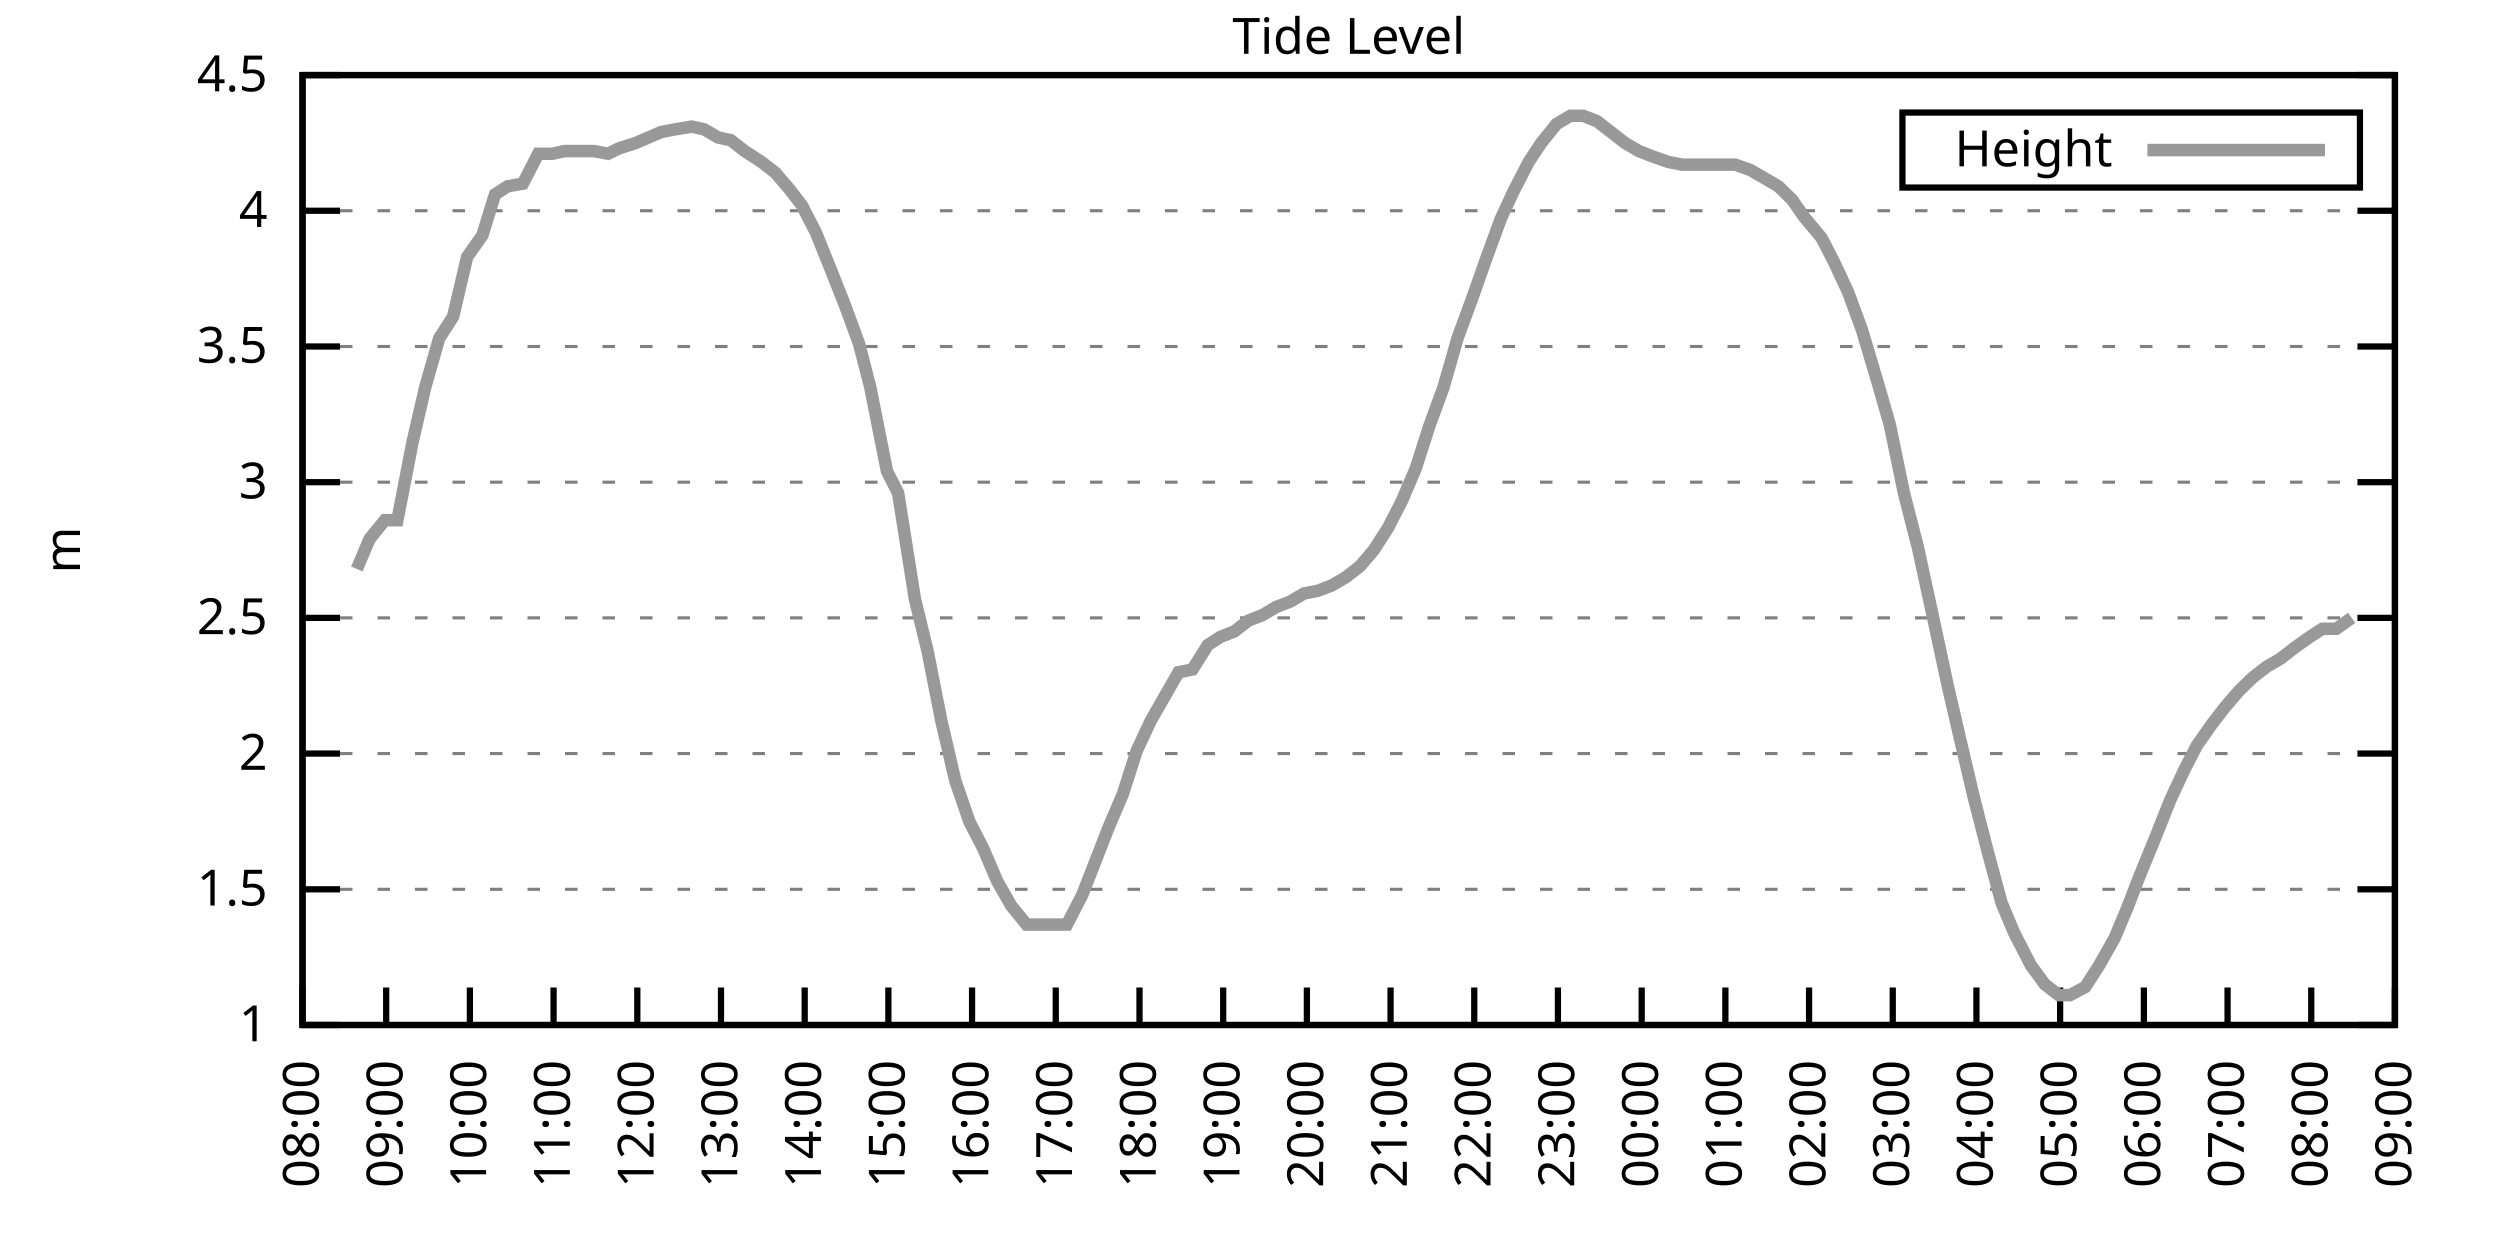
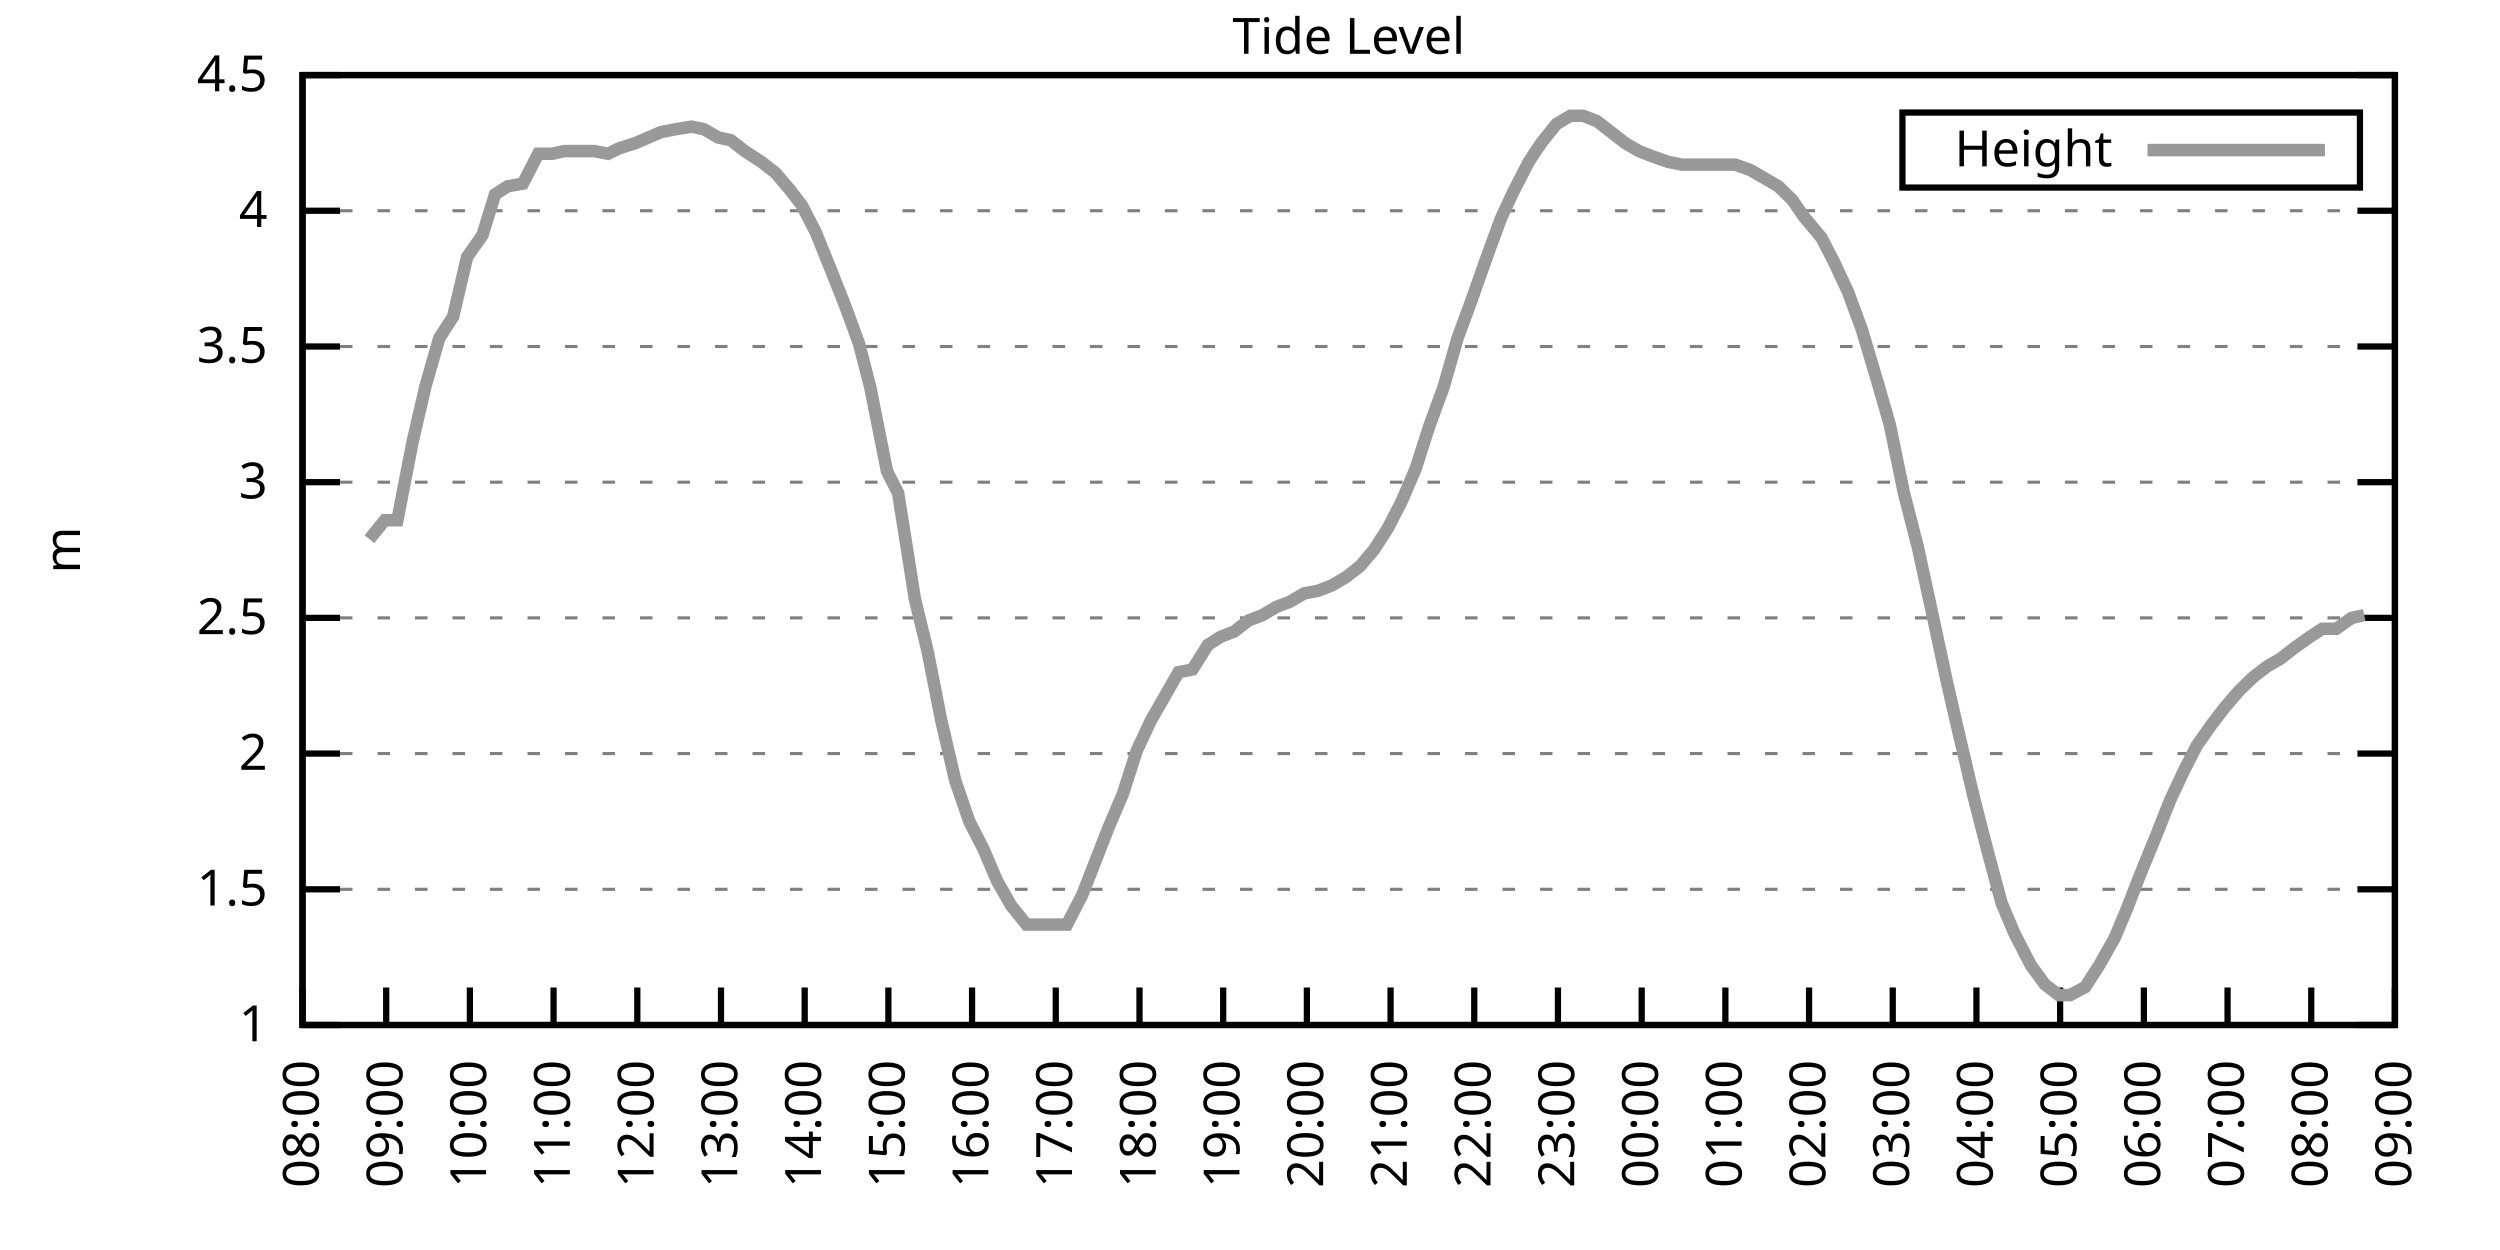
<svg xmlns="http://www.w3.org/2000/svg" xmlns:xlink="http://www.w3.org/1999/xlink" width="400" height="200" viewBox="0 0 400 200">
  <g id="gnuplot_canvas">
    <rect x="0" y="0" width="400" height="200" fill="none" />
    <defs>
      <circle id="gpDot" r="0.5" stroke-width="0.5" stroke="currentColor" />
      <path id="gpPt0" stroke-width="0.333" stroke="currentColor" d="M-1,0 h2 M0,-1 v2" />
      <path id="gpPt1" stroke-width="0.333" stroke="currentColor" d="M-1,-1 L1,1 M1,-1 L-1,1" />
      <path id="gpPt2" stroke-width="0.333" stroke="currentColor" d="M-1,0 L1,0 M0,-1 L0,1 M-1,-1 L1,1 M-1,1 L1,-1" />
      <rect id="gpPt3" stroke-width="0.333" stroke="currentColor" x="-1" y="-1" width="2" height="2" />
      <rect id="gpPt4" stroke-width="0.333" stroke="currentColor" fill="currentColor" x="-1" y="-1" width="2" height="2" />
      <circle id="gpPt5" stroke-width="0.333" stroke="currentColor" cx="0" cy="0" r="1" />
      <use xlink:href="#gpPt5" id="gpPt6" fill="currentColor" stroke="none" />
      <path id="gpPt7" stroke-width="0.333" stroke="currentColor" d="M0,-1.33 L-1.33,0.67 L1.33,0.67 z" />
      <use xlink:href="#gpPt7" id="gpPt8" fill="currentColor" stroke="none" />
      <use xlink:href="#gpPt7" id="gpPt9" stroke="currentColor" transform="rotate(180)" />
      <use xlink:href="#gpPt9" id="gpPt10" fill="currentColor" stroke="none" />
      <use xlink:href="#gpPt3" id="gpPt11" stroke="currentColor" transform="rotate(45)" />
      <use xlink:href="#gpPt11" id="gpPt12" fill="currentColor" stroke="none" />
      <path id="gpPt13" stroke-width="0.333" stroke="currentColor" d="M0,1.330 L1.265,0.411 L0.782,-1.067 L-0.782,-1.076 L-1.265,0.411 z" />
      <use xlink:href="#gpPt13" id="gpPt14" fill="currentColor" stroke="none" />
      <filter id="textbox" filterUnits="objectBoundingBox" x="0" y="0" height="1" width="1">
        <feFlood flood-color="white" flood-opacity="1" result="bgnd" />
        <feComposite in="SourceGraphic" in2="bgnd" operator="atop" />
      </filter>
      <filter id="greybox" filterUnits="objectBoundingBox" x="0" y="0" height="1" width="1">
        <feFlood flood-color="lightgrey" flood-opacity="1" result="grey" />
        <feComposite in="SourceGraphic" in2="grey" operator="atop" />
      </filter>
    </defs>
    <g fill="none" color="white" stroke="currentColor" stroke-width="1.00" stroke-linecap="butt" stroke-linejoin="miter">
</g>
    <g fill="none" color="black" stroke="currentColor" stroke-width="1.00" stroke-linecap="butt" stroke-linejoin="miter">
      <g stroke="none" shape-rendering="crispEdges">
        <polygon fill="rgb(255, 255, 255)" points="48.40,164.00 383.18,164.00 383.18,12.02 48.40,12.02 " />
      </g>
    </g>
    <g fill="none" color="black" stroke="currentColor" stroke-width="1.00" stroke-linecap="butt" stroke-linejoin="miter">
</g>
    <g fill="none" color="black" stroke="black" stroke-width="0.50" stroke-linecap="butt" stroke-linejoin="miter">
</g>
    <g fill="none" color="gray" stroke="currentColor" stroke-width="0.50" stroke-linecap="butt" stroke-linejoin="miter">
      <path stroke="gray" stroke-dasharray="2,4" class="gridline" d="M48.40,164.00 L383.19,164.00  " />
    </g>
    <g fill="none" color="gray" stroke="gray" stroke-width="1.00" stroke-linecap="butt" stroke-linejoin="miter">
</g>
    <g fill="none" color="black" stroke="currentColor" stroke-width="1.00" stroke-linecap="butt" stroke-linejoin="miter">
      <path stroke="black" d="M48.40,164.00 L54.40,164.00 M383.19,164.00 L377.19,164.00  " />
      <g transform="translate(42.80,166.60)" stroke="none" fill="black" font-family="Sans" font-size="8.00" text-anchor="end">
        <text>
          <tspan font-family="Sans"> 1</tspan>
        </text>
      </g>
    </g>
    <g fill="none" color="black" stroke="currentColor" stroke-width="1.00" stroke-linecap="butt" stroke-linejoin="miter">
</g>
    <g fill="none" color="black" stroke="black" stroke-width="0.50" stroke-linecap="butt" stroke-linejoin="miter">
</g>
    <g fill="none" color="gray" stroke="currentColor" stroke-width="0.50" stroke-linecap="butt" stroke-linejoin="miter">
      <path stroke="gray" stroke-dasharray="2,4" class="gridline" d="M48.40,142.29 L383.19,142.29  " />
    </g>
    <g fill="none" color="gray" stroke="gray" stroke-width="1.00" stroke-linecap="butt" stroke-linejoin="miter">
</g>
    <g fill="none" color="black" stroke="currentColor" stroke-width="1.00" stroke-linecap="butt" stroke-linejoin="miter">
      <path stroke="black" d="M48.40,142.29 L54.40,142.29 M383.19,142.29 L377.19,142.29  " />
      <g transform="translate(42.80,144.89)" stroke="none" fill="black" font-family="Sans" font-size="8.00" text-anchor="end">
        <text>
          <tspan font-family="Sans"> 1.5</tspan>
        </text>
      </g>
    </g>
    <g fill="none" color="black" stroke="currentColor" stroke-width="1.00" stroke-linecap="butt" stroke-linejoin="miter">
</g>
    <g fill="none" color="black" stroke="black" stroke-width="0.50" stroke-linecap="butt" stroke-linejoin="miter">
</g>
    <g fill="none" color="gray" stroke="currentColor" stroke-width="0.50" stroke-linecap="butt" stroke-linejoin="miter">
      <path stroke="gray" stroke-dasharray="2,4" class="gridline" d="M48.40,120.57 L383.19,120.57  " />
    </g>
    <g fill="none" color="gray" stroke="gray" stroke-width="1.00" stroke-linecap="butt" stroke-linejoin="miter">
</g>
    <g fill="none" color="black" stroke="currentColor" stroke-width="1.00" stroke-linecap="butt" stroke-linejoin="miter">
      <path stroke="black" d="M48.40,120.57 L54.40,120.57 M383.19,120.57 L377.19,120.57  " />
      <g transform="translate(42.80,123.17)" stroke="none" fill="black" font-family="Sans" font-size="8.00" text-anchor="end">
        <text>
          <tspan font-family="Sans"> 2</tspan>
        </text>
      </g>
    </g>
    <g fill="none" color="black" stroke="currentColor" stroke-width="1.00" stroke-linecap="butt" stroke-linejoin="miter">
</g>
    <g fill="none" color="black" stroke="black" stroke-width="0.50" stroke-linecap="butt" stroke-linejoin="miter">
</g>
    <g fill="none" color="gray" stroke="currentColor" stroke-width="0.50" stroke-linecap="butt" stroke-linejoin="miter">
      <path stroke="gray" stroke-dasharray="2,4" class="gridline" d="M48.40,98.86 L383.19,98.86  " />
    </g>
    <g fill="none" color="gray" stroke="gray" stroke-width="1.00" stroke-linecap="butt" stroke-linejoin="miter">
</g>
    <g fill="none" color="black" stroke="currentColor" stroke-width="1.00" stroke-linecap="butt" stroke-linejoin="miter">
      <path stroke="black" d="M48.40,98.86 L54.40,98.86 M383.19,98.86 L377.19,98.86  " />
      <g transform="translate(42.80,101.46)" stroke="none" fill="black" font-family="Sans" font-size="8.00" text-anchor="end">
        <text>
          <tspan font-family="Sans"> 2.5</tspan>
        </text>
      </g>
    </g>
    <g fill="none" color="black" stroke="currentColor" stroke-width="1.00" stroke-linecap="butt" stroke-linejoin="miter">
</g>
    <g fill="none" color="black" stroke="black" stroke-width="0.50" stroke-linecap="butt" stroke-linejoin="miter">
</g>
    <g fill="none" color="gray" stroke="currentColor" stroke-width="0.50" stroke-linecap="butt" stroke-linejoin="miter">
      <path stroke="gray" stroke-dasharray="2,4" class="gridline" d="M48.40,77.15 L383.19,77.15  " />
    </g>
    <g fill="none" color="gray" stroke="gray" stroke-width="1.00" stroke-linecap="butt" stroke-linejoin="miter">
</g>
    <g fill="none" color="black" stroke="currentColor" stroke-width="1.00" stroke-linecap="butt" stroke-linejoin="miter">
      <path stroke="black" d="M48.40,77.15 L54.40,77.15 M383.19,77.15 L377.19,77.15  " />
      <g transform="translate(42.80,79.75)" stroke="none" fill="black" font-family="Sans" font-size="8.00" text-anchor="end">
        <text>
          <tspan font-family="Sans"> 3</tspan>
        </text>
      </g>
    </g>
    <g fill="none" color="black" stroke="currentColor" stroke-width="1.00" stroke-linecap="butt" stroke-linejoin="miter">
</g>
    <g fill="none" color="black" stroke="black" stroke-width="0.50" stroke-linecap="butt" stroke-linejoin="miter">
</g>
    <g fill="none" color="gray" stroke="currentColor" stroke-width="0.50" stroke-linecap="butt" stroke-linejoin="miter">
      <path stroke="gray" stroke-dasharray="2,4" class="gridline" d="M48.40,55.44 L383.19,55.44  " />
    </g>
    <g fill="none" color="gray" stroke="gray" stroke-width="1.00" stroke-linecap="butt" stroke-linejoin="miter">
</g>
    <g fill="none" color="black" stroke="currentColor" stroke-width="1.00" stroke-linecap="butt" stroke-linejoin="miter">
      <path stroke="black" d="M48.40,55.44 L54.40,55.44 M383.19,55.44 L377.19,55.44  " />
      <g transform="translate(42.80,58.04)" stroke="none" fill="black" font-family="Sans" font-size="8.00" text-anchor="end">
        <text>
          <tspan font-family="Sans"> 3.5</tspan>
        </text>
      </g>
    </g>
    <g fill="none" color="black" stroke="currentColor" stroke-width="1.00" stroke-linecap="butt" stroke-linejoin="miter">
</g>
    <g fill="none" color="black" stroke="black" stroke-width="0.50" stroke-linecap="butt" stroke-linejoin="miter">
</g>
    <g fill="none" color="gray" stroke="currentColor" stroke-width="0.50" stroke-linecap="butt" stroke-linejoin="miter">
      <path stroke="gray" stroke-dasharray="2,4" class="gridline" d="M48.40,33.72 L383.19,33.72  " />
    </g>
    <g fill="none" color="gray" stroke="gray" stroke-width="1.00" stroke-linecap="butt" stroke-linejoin="miter">
</g>
    <g fill="none" color="black" stroke="currentColor" stroke-width="1.00" stroke-linecap="butt" stroke-linejoin="miter">
      <path stroke="black" d="M48.40,33.72 L54.40,33.72 M383.19,33.72 L377.19,33.72  " />
      <g transform="translate(42.80,36.32)" stroke="none" fill="black" font-family="Sans" font-size="8.00" text-anchor="end">
        <text>
          <tspan font-family="Sans"> 4</tspan>
        </text>
      </g>
    </g>
    <g fill="none" color="black" stroke="currentColor" stroke-width="1.00" stroke-linecap="butt" stroke-linejoin="miter">
</g>
    <g fill="none" color="black" stroke="black" stroke-width="0.50" stroke-linecap="butt" stroke-linejoin="miter">
</g>
    <g fill="none" color="gray" stroke="currentColor" stroke-width="0.50" stroke-linecap="butt" stroke-linejoin="miter">
      <path stroke="gray" stroke-dasharray="2,4" class="gridline" d="M48.40,12.01 L383.19,12.01  " />
    </g>
    <g fill="none" color="gray" stroke="gray" stroke-width="1.00" stroke-linecap="butt" stroke-linejoin="miter">
</g>
    <g fill="none" color="black" stroke="currentColor" stroke-width="1.00" stroke-linecap="butt" stroke-linejoin="miter">
      <path stroke="black" d="M48.40,12.01 L54.40,12.01 M383.19,12.01 L377.19,12.01  " />
      <g transform="translate(42.80,14.61)" stroke="none" fill="black" font-family="Sans" font-size="8.00" text-anchor="end">
        <text>
          <tspan font-family="Sans"> 4.5</tspan>
        </text>
      </g>
    </g>
    <g fill="none" color="black" stroke="currentColor" stroke-width="1.00" stroke-linecap="butt" stroke-linejoin="miter">
      <path stroke="black" d="M48.40,164.00 L48.40,158.00  " />
      <g transform="translate(51.00,169.60) rotate(270.00)" stroke="none" fill="black" font-family="Sans" font-size="8.00" text-anchor="end">
        <text>
          <tspan font-family="Sans">08:00</tspan>
        </text>
      </g>
    </g>
    <g fill="none" color="black" stroke="currentColor" stroke-width="1.00" stroke-linecap="butt" stroke-linejoin="miter">
      <path stroke="black" d="M61.79,164.00 L61.79,158.00  " />
      <g transform="translate(64.39,169.60) rotate(270.00)" stroke="none" fill="black" font-family="Sans" font-size="8.00" text-anchor="end">
        <text>
          <tspan font-family="Sans">09:00</tspan>
        </text>
      </g>
    </g>
    <g fill="none" color="black" stroke="currentColor" stroke-width="1.00" stroke-linecap="butt" stroke-linejoin="miter">
      <path stroke="black" d="M75.18,164.00 L75.18,158.00  " />
      <g transform="translate(77.78,169.60) rotate(270.00)" stroke="none" fill="black" font-family="Sans" font-size="8.00" text-anchor="end">
        <text>
          <tspan font-family="Sans">10:00</tspan>
        </text>
      </g>
    </g>
    <g fill="none" color="black" stroke="currentColor" stroke-width="1.00" stroke-linecap="butt" stroke-linejoin="miter">
      <path stroke="black" d="M88.57,164.00 L88.57,158.00  " />
      <g transform="translate(91.17,169.60) rotate(270.00)" stroke="none" fill="black" font-family="Sans" font-size="8.00" text-anchor="end">
        <text>
          <tspan font-family="Sans">11:00</tspan>
        </text>
      </g>
    </g>
    <g fill="none" color="black" stroke="currentColor" stroke-width="1.00" stroke-linecap="butt" stroke-linejoin="miter">
      <path stroke="black" d="M101.97,164.00 L101.97,158.00  " />
      <g transform="translate(104.57,169.60) rotate(270.00)" stroke="none" fill="black" font-family="Sans" font-size="8.00" text-anchor="end">
        <text>
          <tspan font-family="Sans">12:00</tspan>
        </text>
      </g>
    </g>
    <g fill="none" color="black" stroke="currentColor" stroke-width="1.00" stroke-linecap="butt" stroke-linejoin="miter">
      <path stroke="black" d="M115.36,164.00 L115.36,158.00  " />
      <g transform="translate(117.96,169.60) rotate(270.00)" stroke="none" fill="black" font-family="Sans" font-size="8.00" text-anchor="end">
        <text>
          <tspan font-family="Sans">13:00</tspan>
        </text>
      </g>
    </g>
    <g fill="none" color="black" stroke="currentColor" stroke-width="1.00" stroke-linecap="butt" stroke-linejoin="miter">
      <path stroke="black" d="M128.75,164.00 L128.75,158.00  " />
      <g transform="translate(131.35,169.60) rotate(270.00)" stroke="none" fill="black" font-family="Sans" font-size="8.00" text-anchor="end">
        <text>
          <tspan font-family="Sans">14:00</tspan>
        </text>
      </g>
    </g>
    <g fill="none" color="black" stroke="currentColor" stroke-width="1.00" stroke-linecap="butt" stroke-linejoin="miter">
      <path stroke="black" d="M142.14,164.00 L142.14,158.00  " />
      <g transform="translate(144.74,169.60) rotate(270.00)" stroke="none" fill="black" font-family="Sans" font-size="8.00" text-anchor="end">
        <text>
          <tspan font-family="Sans">15:00</tspan>
        </text>
      </g>
    </g>
    <g fill="none" color="black" stroke="currentColor" stroke-width="1.00" stroke-linecap="butt" stroke-linejoin="miter">
      <path stroke="black" d="M155.53,164.00 L155.53,158.00  " />
      <g transform="translate(158.13,169.60) rotate(270.00)" stroke="none" fill="black" font-family="Sans" font-size="8.00" text-anchor="end">
        <text>
          <tspan font-family="Sans">16:00</tspan>
        </text>
      </g>
    </g>
    <g fill="none" color="black" stroke="currentColor" stroke-width="1.00" stroke-linecap="butt" stroke-linejoin="miter">
      <path stroke="black" d="M168.92,164.00 L168.92,158.00  " />
      <g transform="translate(171.52,169.60) rotate(270.00)" stroke="none" fill="black" font-family="Sans" font-size="8.00" text-anchor="end">
        <text>
          <tspan font-family="Sans">17:00</tspan>
        </text>
      </g>
    </g>
    <g fill="none" color="black" stroke="currentColor" stroke-width="1.00" stroke-linecap="butt" stroke-linejoin="miter">
      <path stroke="black" d="M182.32,164.00 L182.32,158.00  " />
      <g transform="translate(184.92,169.60) rotate(270.00)" stroke="none" fill="black" font-family="Sans" font-size="8.00" text-anchor="end">
        <text>
          <tspan font-family="Sans">18:00</tspan>
        </text>
      </g>
    </g>
    <g fill="none" color="black" stroke="currentColor" stroke-width="1.00" stroke-linecap="butt" stroke-linejoin="miter">
      <path stroke="black" d="M195.71,164.00 L195.71,158.00  " />
      <g transform="translate(198.31,169.60) rotate(270.00)" stroke="none" fill="black" font-family="Sans" font-size="8.00" text-anchor="end">
        <text>
          <tspan font-family="Sans">19:00</tspan>
        </text>
      </g>
    </g>
    <g fill="none" color="black" stroke="currentColor" stroke-width="1.00" stroke-linecap="butt" stroke-linejoin="miter">
      <path stroke="black" d="M209.10,164.00 L209.10,158.00  " />
      <g transform="translate(211.70,169.60) rotate(270.00)" stroke="none" fill="black" font-family="Sans" font-size="8.00" text-anchor="end">
        <text>
          <tspan font-family="Sans">20:00</tspan>
        </text>
      </g>
    </g>
    <g fill="none" color="black" stroke="currentColor" stroke-width="1.00" stroke-linecap="butt" stroke-linejoin="miter">
      <path stroke="black" d="M222.49,164.00 L222.49,158.00  " />
      <g transform="translate(225.09,169.60) rotate(270.00)" stroke="none" fill="black" font-family="Sans" font-size="8.00" text-anchor="end">
        <text>
          <tspan font-family="Sans">21:00</tspan>
        </text>
      </g>
    </g>
    <g fill="none" color="black" stroke="currentColor" stroke-width="1.00" stroke-linecap="butt" stroke-linejoin="miter">
      <path stroke="black" d="M235.88,164.00 L235.88,158.00  " />
      <g transform="translate(238.48,169.60) rotate(270.00)" stroke="none" fill="black" font-family="Sans" font-size="8.00" text-anchor="end">
        <text>
          <tspan font-family="Sans">22:00</tspan>
        </text>
      </g>
    </g>
    <g fill="none" color="black" stroke="currentColor" stroke-width="1.00" stroke-linecap="butt" stroke-linejoin="miter">
      <path stroke="black" d="M249.27,164.00 L249.27,158.00  " />
      <g transform="translate(251.87,169.60) rotate(270.00)" stroke="none" fill="black" font-family="Sans" font-size="8.00" text-anchor="end">
        <text>
          <tspan font-family="Sans">23:00</tspan>
        </text>
      </g>
    </g>
    <g fill="none" color="black" stroke="currentColor" stroke-width="1.00" stroke-linecap="butt" stroke-linejoin="miter">
      <path stroke="black" d="M262.67,164.00 L262.67,158.00  " />
      <g transform="translate(265.27,169.60) rotate(270.00)" stroke="none" fill="black" font-family="Sans" font-size="8.00" text-anchor="end">
        <text>
          <tspan font-family="Sans">00:00</tspan>
        </text>
      </g>
    </g>
    <g fill="none" color="black" stroke="currentColor" stroke-width="1.00" stroke-linecap="butt" stroke-linejoin="miter">
      <path stroke="black" d="M276.06,164.00 L276.06,158.00  " />
      <g transform="translate(278.66,169.60) rotate(270.00)" stroke="none" fill="black" font-family="Sans" font-size="8.00" text-anchor="end">
        <text>
          <tspan font-family="Sans">01:00</tspan>
        </text>
      </g>
    </g>
    <g fill="none" color="black" stroke="currentColor" stroke-width="1.00" stroke-linecap="butt" stroke-linejoin="miter">
      <path stroke="black" d="M289.45,164.00 L289.45,158.00  " />
      <g transform="translate(292.05,169.60) rotate(270.00)" stroke="none" fill="black" font-family="Sans" font-size="8.00" text-anchor="end">
        <text>
          <tspan font-family="Sans">02:00</tspan>
        </text>
      </g>
    </g>
    <g fill="none" color="black" stroke="currentColor" stroke-width="1.00" stroke-linecap="butt" stroke-linejoin="miter">
      <path stroke="black" d="M302.84,164.00 L302.84,158.00  " />
      <g transform="translate(305.44,169.60) rotate(270.00)" stroke="none" fill="black" font-family="Sans" font-size="8.00" text-anchor="end">
        <text>
          <tspan font-family="Sans">03:00</tspan>
        </text>
      </g>
    </g>
    <g fill="none" color="black" stroke="currentColor" stroke-width="1.00" stroke-linecap="butt" stroke-linejoin="miter">
      <path stroke="black" d="M316.23,164.00 L316.23,158.00  " />
      <g transform="translate(318.83,169.60) rotate(270.00)" stroke="none" fill="black" font-family="Sans" font-size="8.00" text-anchor="end">
        <text>
          <tspan font-family="Sans">04:00</tspan>
        </text>
      </g>
    </g>
    <g fill="none" color="black" stroke="currentColor" stroke-width="1.00" stroke-linecap="butt" stroke-linejoin="miter">
      <path stroke="black" d="M329.62,164.00 L329.62,158.00  " />
      <g transform="translate(332.22,169.60) rotate(270.00)" stroke="none" fill="black" font-family="Sans" font-size="8.00" text-anchor="end">
        <text>
          <tspan font-family="Sans">05:00</tspan>
        </text>
      </g>
    </g>
    <g fill="none" color="black" stroke="currentColor" stroke-width="1.00" stroke-linecap="butt" stroke-linejoin="miter">
      <path stroke="black" d="M343.02,164.00 L343.02,158.00  " />
      <g transform="translate(345.62,169.60) rotate(270.00)" stroke="none" fill="black" font-family="Sans" font-size="8.00" text-anchor="end">
        <text>
          <tspan font-family="Sans">06:00</tspan>
        </text>
      </g>
    </g>
    <g fill="none" color="black" stroke="currentColor" stroke-width="1.00" stroke-linecap="butt" stroke-linejoin="miter">
      <path stroke="black" d="M356.41,164.00 L356.41,158.00  " />
      <g transform="translate(359.01,169.60) rotate(270.00)" stroke="none" fill="black" font-family="Sans" font-size="8.00" text-anchor="end">
        <text>
          <tspan font-family="Sans">07:00</tspan>
        </text>
      </g>
    </g>
    <g fill="none" color="black" stroke="currentColor" stroke-width="1.00" stroke-linecap="butt" stroke-linejoin="miter">
      <path stroke="black" d="M369.80,164.00 L369.80,158.00  " />
      <g transform="translate(372.40,169.60) rotate(270.00)" stroke="none" fill="black" font-family="Sans" font-size="8.00" text-anchor="end">
        <text>
          <tspan font-family="Sans">08:00</tspan>
        </text>
      </g>
    </g>
    <g fill="none" color="black" stroke="currentColor" stroke-width="1.00" stroke-linecap="butt" stroke-linejoin="miter">
      <path stroke="black" d="M383.19,164.00 L383.19,158.00  " />
      <g transform="translate(385.79,169.60) rotate(270.00)" stroke="none" fill="black" font-family="Sans" font-size="8.00" text-anchor="end">
        <text>
          <tspan font-family="Sans">09:00</tspan>
        </text>
      </g>
    </g>
    <g fill="none" color="black" stroke="currentColor" stroke-width="1.00" stroke-linecap="butt" stroke-linejoin="miter">
</g>
    <g fill="none" color="black" stroke="currentColor" stroke-width="1.00" stroke-linecap="butt" stroke-linejoin="miter">
      <path stroke="black" d="M48.40,12.01 L48.40,164.00 L383.19,164.00 L383.19,12.01 L48.40,12.01 Z  " />
    </g>
    <g fill="none" color="black" stroke="currentColor" stroke-width="1.00" stroke-linecap="butt" stroke-linejoin="miter">
</g>
    <g fill="none" color="black" stroke="currentColor" stroke-width="1.00" stroke-linecap="butt" stroke-linejoin="miter">
      <path stroke="black" d="M304.39,30.01 L304.39,18.01 L377.59,18.01 L377.59,30.01 L304.39,30.01 Z  " />
    </g>
    <g id="Tide_level_plot_1">
      <g fill="none" color="white" stroke="black" stroke-width="2.00" stroke-linecap="butt" stroke-linejoin="miter">
</g>
      <g fill="none" color="black" stroke="currentColor" stroke-width="2.00" stroke-linecap="butt" stroke-linejoin="miter">
        <g transform="translate(337.99,26.61)" stroke="none" fill="black" font-family="Sans" font-size="8.00" text-anchor="end">
          <text>
            <tspan font-family="Sans">Height</tspan>
          </text>
        </g>
      </g>
      <g fill="none" color="black" stroke="currentColor" stroke-width="2.00" stroke-linecap="butt" stroke-linejoin="miter">
-         <path stroke="rgb(153, 153, 153)" d="M343.59,24.01 L371.99,24.01 M57.10,91.04 L59.11,86.27 L61.57,83.23 L63.58,83.23 L66.03,70.63 L68.04,61.95   L70.27,54.13 L72.50,50.66 L74.74,41.11 L77.19,37.63 L79.20,31.12 L81.21,29.81 L83.66,29.38 L86.12,24.60   L88.35,24.60 L90.36,24.17 L92.82,24.17 L95.05,24.17 L97.28,24.60 L99.06,23.73 L101.74,22.87 L103.75,22.00   L105.76,21.13 L107.99,20.70 L110.67,20.26 L112.68,20.70 L114.91,22.00 L116.92,22.43 L119.15,24.17 L121.83,25.91   L124.06,27.64 L126.29,30.25 L128.30,32.85 L130.54,37.20 L132.99,43.28 L135.22,48.92 L137.45,55.00 L139.24,61.95   L141.92,75.41 L143.70,78.89 L146.38,95.82 L148.39,104.07 L150.62,115.36 L152.85,124.92 L155.09,131.43 L157.32,135.77   L159.55,140.98 L161.78,144.89 L164.24,147.93 L166.25,147.93 L168.70,147.93 L170.71,147.93 L173.17,143.16 L177.41,132.30   L179.64,127.09 L181.87,120.14 L184.10,115.36 L186.33,111.45 L188.57,107.55 L190.80,107.11 L193.25,103.20 L195.26,101.90   L197.49,101.03 L199.73,99.30 L201.96,98.43 L204.19,97.12 L206.42,96.26 L208.65,94.95 L210.88,94.52 L213.12,93.65   L215.35,92.35 L217.58,90.61 L219.81,88.00 L222.04,84.53 L224.28,80.19 L226.51,74.98 L228.74,68.03 L230.97,61.95   L233.20,54.13 L235.44,48.05 L237.89,41.11 L240.12,35.03 L242.13,30.68 L244.59,25.91 L246.60,22.87 L249.05,19.83   L251.28,18.52 L253.29,18.52 L255.52,19.39 L257.76,21.13 L259.99,22.87 L262.22,24.17 L264.45,25.04 L266.91,25.91   L269.14,26.34 L271.15,26.34 L273.38,26.34 L277.62,26.34 L280.07,27.21 L282.31,28.51 L284.54,29.81 L286.77,31.99   L288.56,34.59 L291.46,38.07 L293.47,41.97 L295.70,46.75 L297.93,52.83 L300.39,61.08 L302.39,68.03 L304.63,78.89   L306.86,87.57 L309.31,98.86 L311.54,109.28 L313.55,117.97 L315.79,127.52 L318.02,136.21 L320.25,144.46 L322.26,149.24   L324.94,154.45 L327.17,157.49 L329.40,159.22 L331.19,159.22 L333.64,157.92 L335.87,154.45 L338.33,150.10 L340.34,145.33   L342.35,140.12 L345.02,133.60 L347.26,127.96 L349.49,123.18 L351.50,119.27 L353.95,115.80 L355.96,113.19 L358.19,110.59   L360.42,108.42 L362.66,106.68 L364.89,105.38 L367.12,103.64 L369.58,101.90 L371.58,100.60 L373.82,100.60 L376.27,98.86    " />
+         <path stroke="rgb(153, 153, 153)" d="M343.59,24.01 L371.99,24.01 M59.11,86.27 L61.57,83.23 L63.58,83.23 L66.03,70.63 L68.04,61.95 L70.27,54.13   L72.50,50.66 L74.74,41.11 L77.19,37.63 L79.20,31.12 L81.21,29.81 L83.66,29.38 L86.12,24.60 L88.35,24.60   L90.36,24.17 L92.82,24.17 L95.05,24.17 L97.28,24.60 L99.06,23.73 L101.74,22.87 L103.75,22.00 L105.76,21.13   L107.99,20.70 L110.67,20.26 L112.68,20.70 L114.91,22.00 L116.92,22.43 L119.15,24.17 L121.83,25.91 L124.06,27.64   L126.29,30.25 L128.30,32.85 L130.54,37.20 L132.99,43.28 L135.22,48.92 L137.45,55.00 L139.24,61.95 L141.92,75.41   L143.70,78.89 L146.38,95.82 L148.39,104.07 L150.62,115.36 L152.85,124.92 L155.09,131.43 L157.32,135.77 L159.55,140.98   L161.78,144.89 L164.24,147.93 L166.25,147.93 L168.70,147.93 L170.71,147.93 L173.17,143.16 L177.41,132.30 L179.64,127.09   L181.87,120.14 L184.10,115.36 L186.33,111.45 L188.57,107.55 L190.80,107.11 L193.25,103.20 L195.26,101.90 L197.49,101.03   L199.73,99.30 L201.96,98.43 L204.19,97.12 L206.42,96.26 L208.65,94.95 L210.88,94.52 L213.12,93.65 L215.35,92.35   L217.58,90.61 L219.81,88.00 L222.04,84.53 L224.28,80.19 L226.51,74.98 L228.74,68.03 L230.97,61.95 L233.20,54.13   L235.44,48.05 L237.89,41.11 L240.12,35.03 L242.13,30.68 L244.59,25.91 L246.60,22.87 L249.05,19.83 L251.28,18.52   L253.29,18.52 L255.52,19.39 L257.76,21.13 L259.99,22.87 L262.22,24.17 L264.45,25.04 L266.91,25.91 L269.14,26.34   L271.15,26.34 L273.38,26.34 L277.62,26.34 L280.07,27.21 L282.31,28.51 L284.54,29.81 L286.77,31.99 L288.56,34.59   L291.46,38.07 L293.47,41.97 L295.70,46.75 L297.93,52.83 L300.39,61.08 L302.39,68.03 L304.63,78.89 L306.86,87.57   L309.31,98.86 L311.54,109.28 L313.55,117.97 L315.79,127.52 L318.02,136.21 L320.25,144.46 L322.26,149.24 L324.94,154.45   L327.17,157.49 L329.40,159.22 L331.19,159.22 L333.64,157.92 L335.87,154.45 L338.33,150.10 L340.34,145.33 L342.35,140.12   L345.02,133.60 L347.26,127.96 L349.49,123.18 L351.50,119.27 L353.95,115.80 L355.96,113.19 L358.19,110.59 L360.42,108.42   L362.66,106.68 L364.89,105.38 L367.12,103.64 L369.58,101.90 L371.58,100.60 L373.82,100.60 L376.27,98.86 L378.28,98.43    " />
      </g>
    </g>
    <g fill="none" color="black" stroke="currentColor" stroke-width="2.00" stroke-linecap="butt" stroke-linejoin="miter">
</g>
    <g fill="none" color="black" stroke="black" stroke-width="1.00" stroke-linecap="butt" stroke-linejoin="miter">
</g>
    <g fill="none" color="black" stroke="currentColor" stroke-width="1.00" stroke-linecap="butt" stroke-linejoin="miter">
      <path stroke="black" d="M48.40,12.01 L48.40,164.00 L383.19,164.00 L383.19,12.01 L48.40,12.01 Z  " />
      <g transform="translate(12.80,88.01) rotate(270.00)" stroke="none" fill="black" font-family="Sans" font-size="8.00" text-anchor="middle">
        <text>
          <tspan font-family="Sans">m</tspan>
        </text>
      </g>
    </g>
    <g fill="none" color="black" stroke="currentColor" stroke-width="1.00" stroke-linecap="butt" stroke-linejoin="miter">
</g>
    <g fill="none" color="black" stroke="currentColor" stroke-width="1.00" stroke-linecap="butt" stroke-linejoin="miter">
      <g transform="translate(215.79,8.61)" stroke="none" fill="black" font-family="Sans" font-size="8.00" text-anchor="middle">
        <text>
          <tspan font-family="Sans">Tide Level</tspan>
        </text>
      </g>
    </g>
    <g fill="none" color="black" stroke="currentColor" stroke-width="1.00" stroke-linecap="butt" stroke-linejoin="miter">
</g>
  </g>
</svg>
